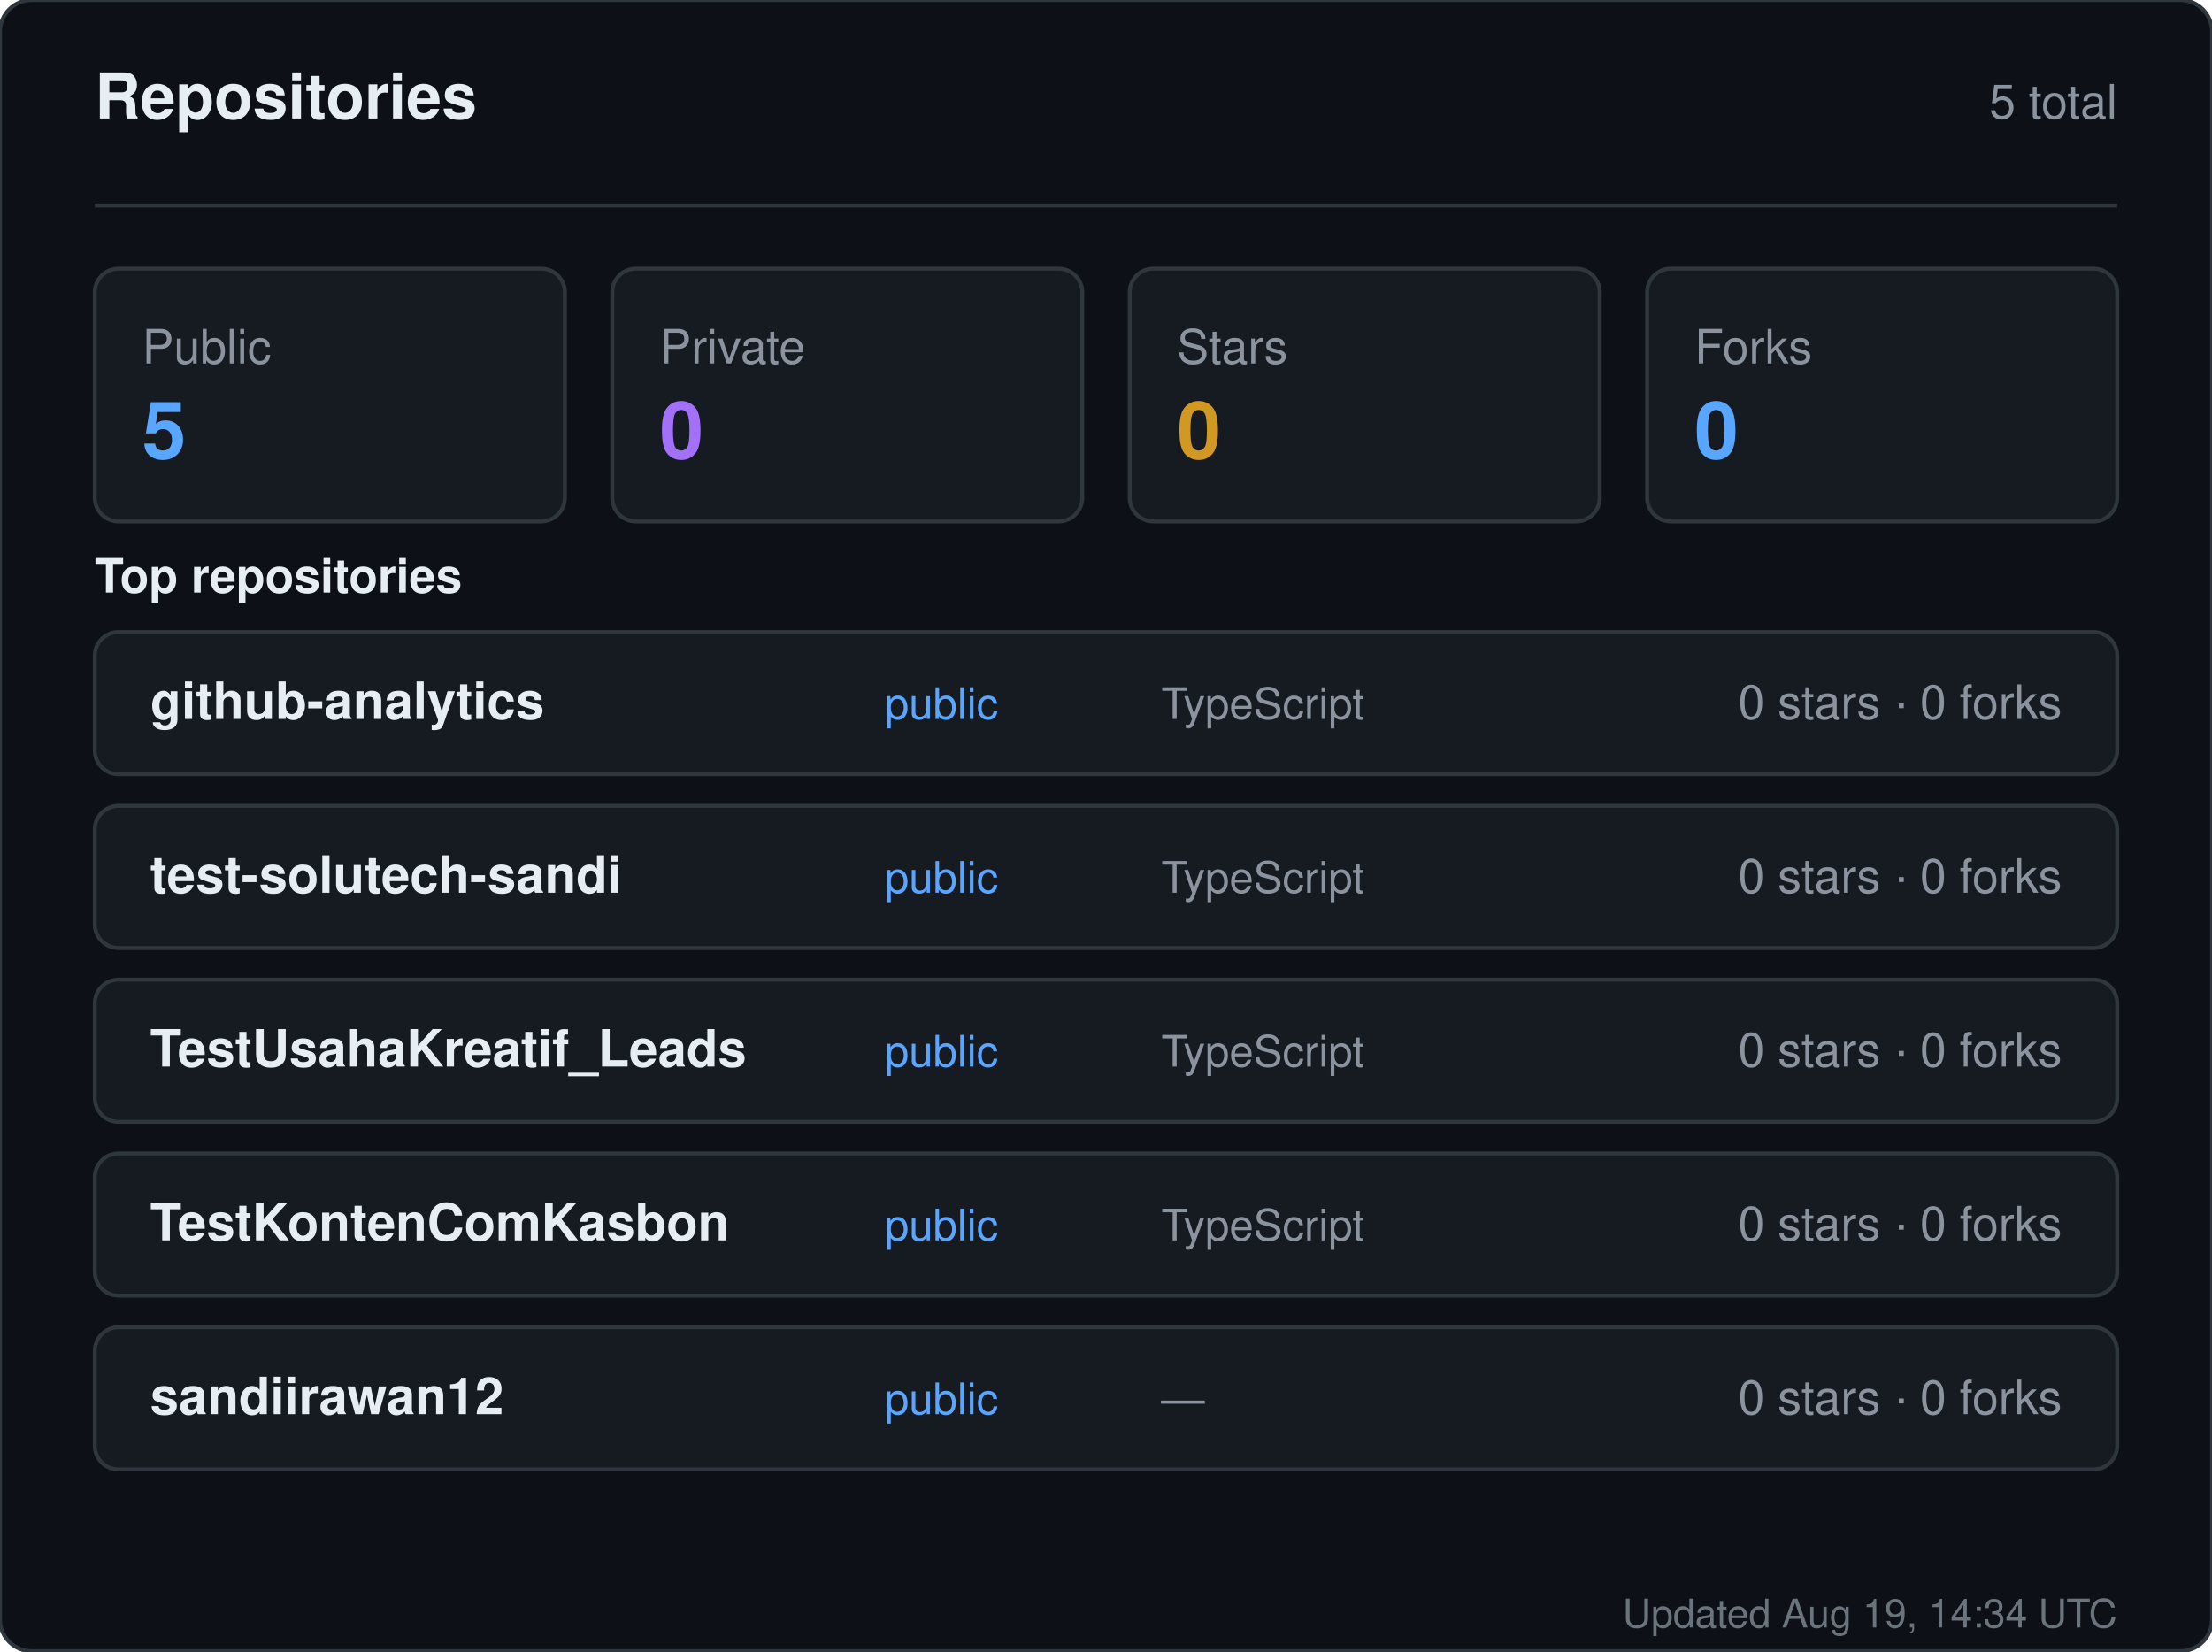
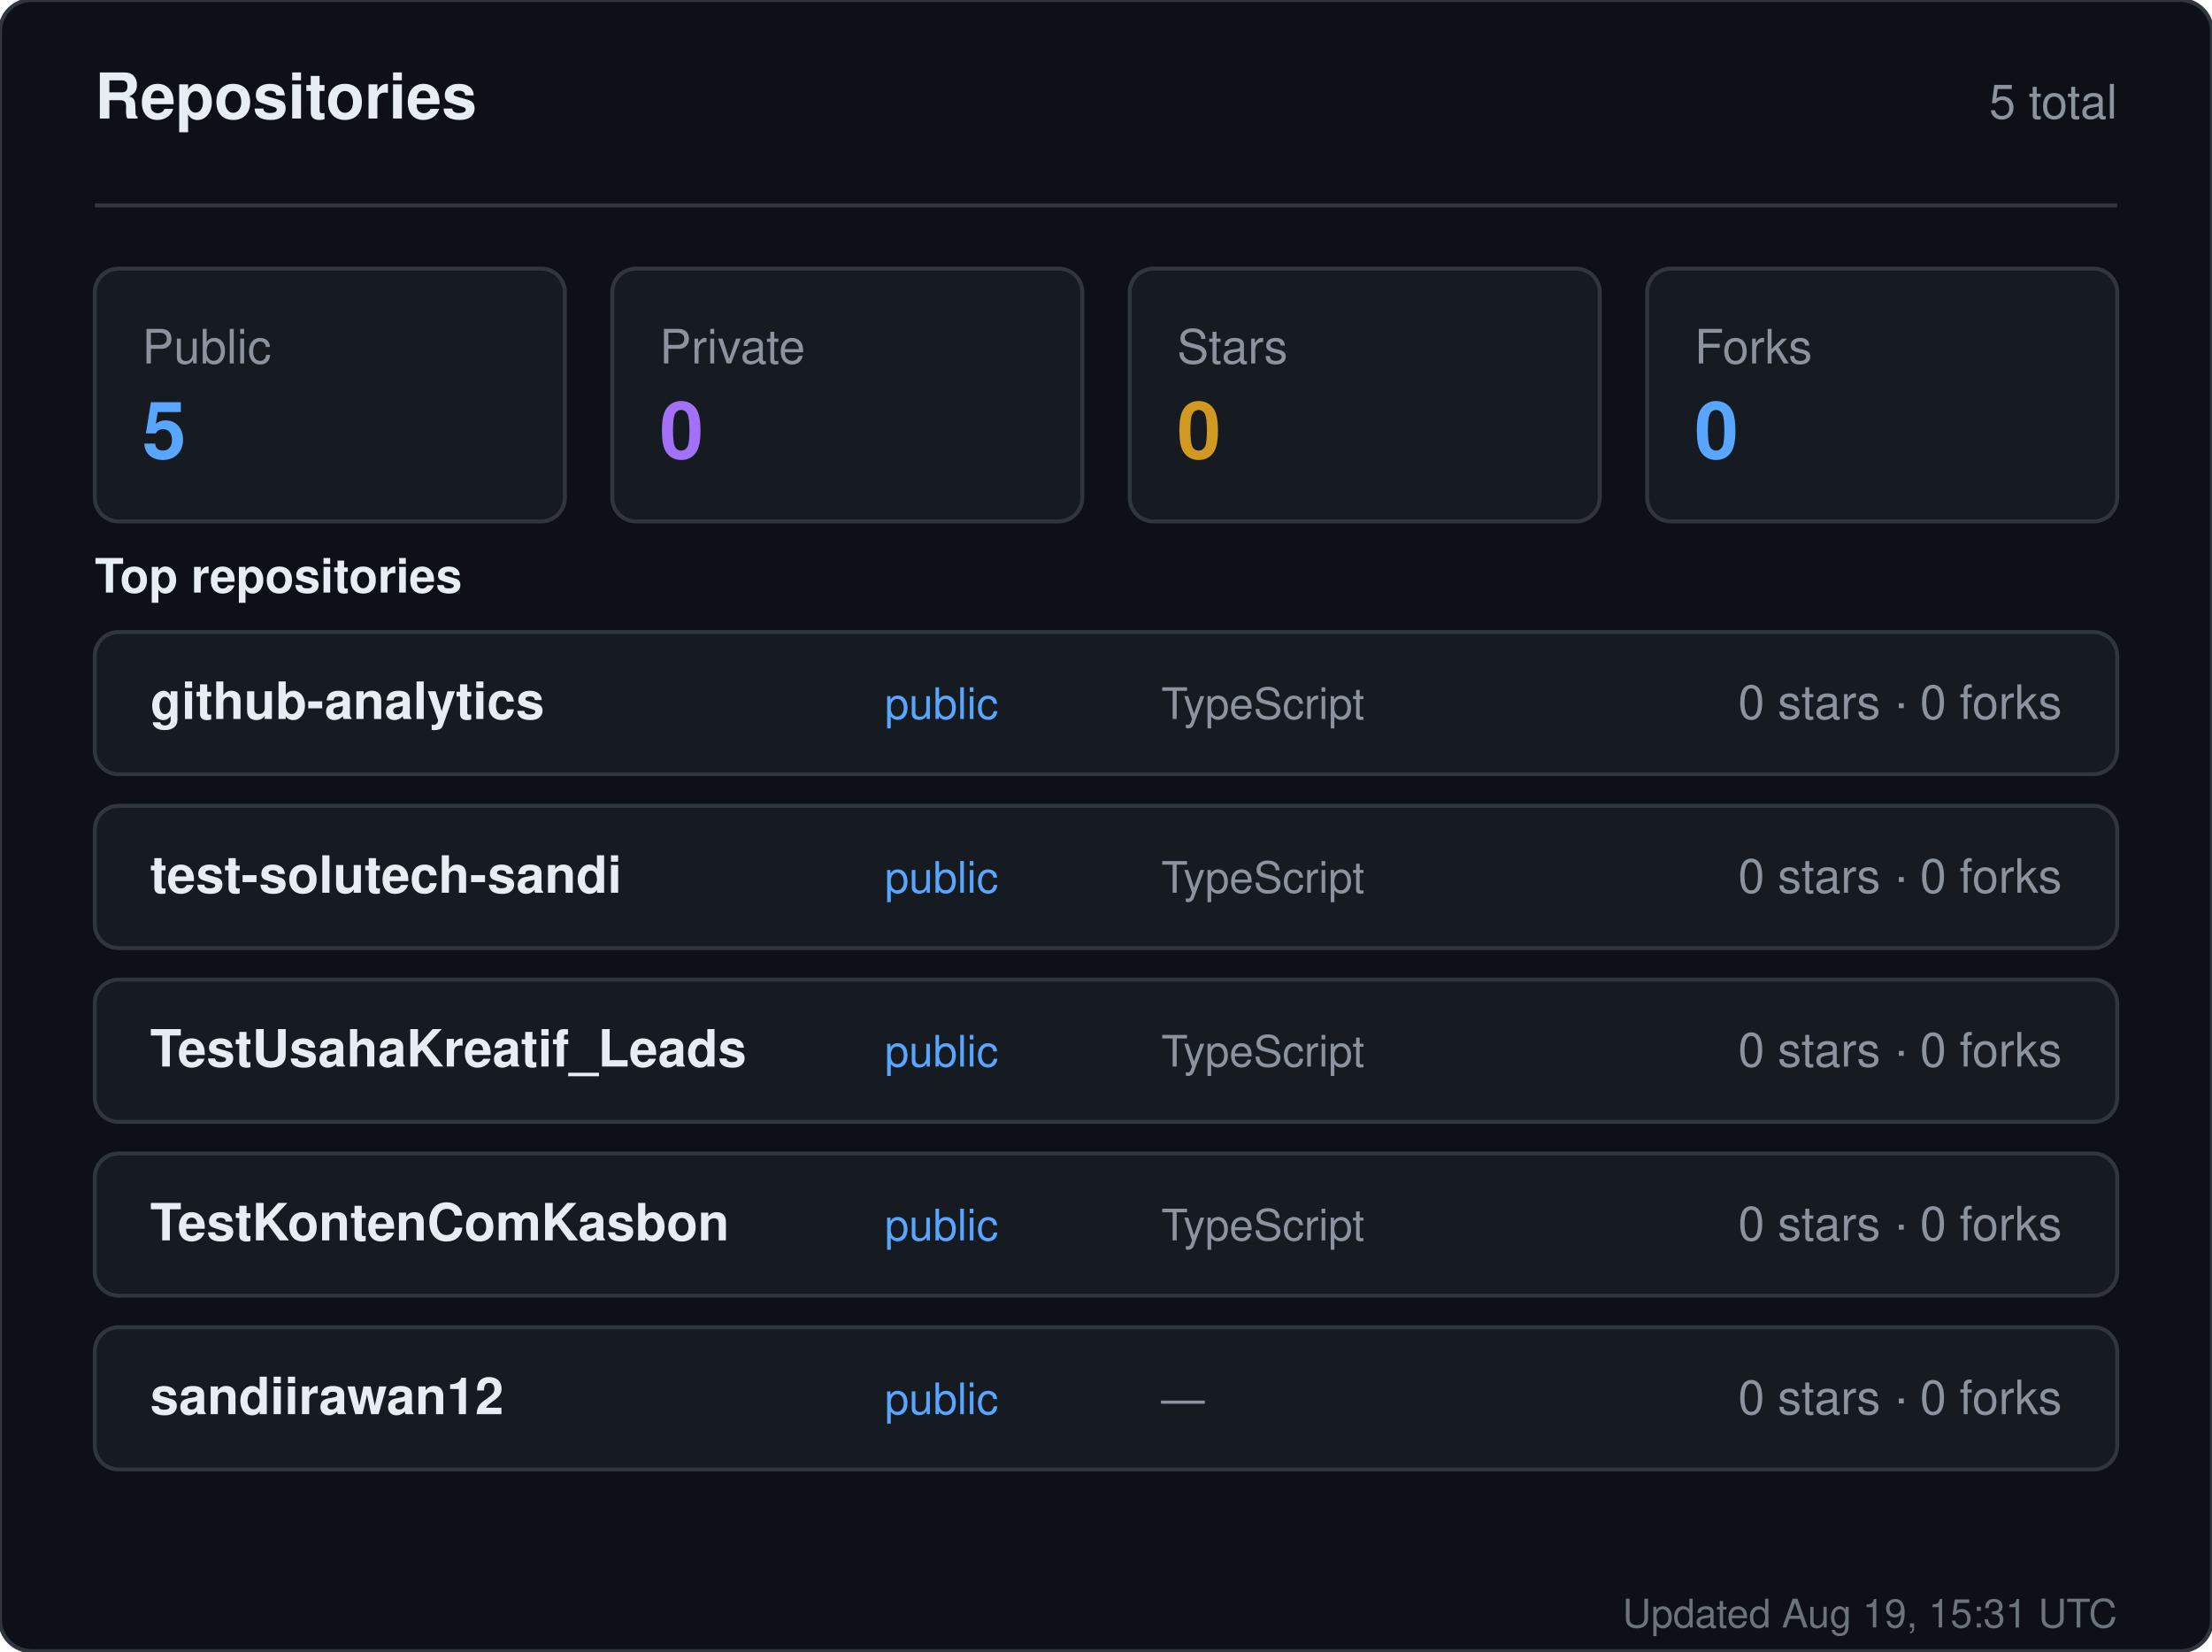
<svg xmlns="http://www.w3.org/2000/svg" width="560" height="418" viewBox="0 0 560 418" role="img" aria-label="Repositories for sandiirawan12">
  <rect width="560" height="418" rx="8" fill="#0d1117" stroke="#30363d" />
  <g font-family="-apple-system, BlinkMacSystemFont, Segoe UI, Helvetica, Arial, sans-serif">
    <text x="24" y="30" fill="#e6edf3" font-size="16" font-weight="700">Repositories</text>
    <text x="536" y="30" fill="#8b949e" font-size="12" text-anchor="end">5 total</text>
    <line x1="24" y1="52" x2="536" y2="52" stroke="#30363d" />
    <rect x="24" y="68" width="119" height="64" rx="6" fill="#161b22" stroke="#30363d" />
    <text x="36" y="92" fill="#8b949e" font-size="12">Public</text>
    <text x="36" y="116" fill="#58a6ff" font-size="20" font-weight="700">5</text>
    <rect x="155" y="68" width="119" height="64" rx="6" fill="#161b22" stroke="#30363d" />
    <text x="167" y="92" fill="#8b949e" font-size="12">Private</text>
    <text x="167" y="116" fill="#a371f7" font-size="20" font-weight="700">0</text>
    <rect x="286" y="68" width="119" height="64" rx="6" fill="#161b22" stroke="#30363d" />
    <text x="298" y="92" fill="#8b949e" font-size="12">Stars</text>
    <text x="298" y="116" fill="#d29922" font-size="20" font-weight="700">0</text>
    <rect x="417" y="68" width="119" height="64" rx="6" fill="#161b22" stroke="#30363d" />
    <text x="429" y="92" fill="#8b949e" font-size="12">Forks</text>
    <text x="429" y="116" fill="#58a6ff" font-size="20" font-weight="700">0</text>
    <text x="24" y="150" fill="#e6edf3" font-size="12" font-weight="600">Top repositories</text>
    <rect x="24" y="160" width="512" height="36" rx="6" fill="#161b22" stroke="#30363d" />
    <text x="38" y="182" fill="#e6edf3" font-size="13" font-weight="600">github-analytics</text>
    <text x="224" y="182" fill="#58a6ff" font-size="11">public</text>
    <text x="294" y="182" fill="#8b949e" font-size="11">TypeScript</text>
    <text x="522" y="182" fill="#8b949e" font-size="12" text-anchor="end">0 stars · 0 forks</text>
    <rect x="24" y="204" width="512" height="36" rx="6" fill="#161b22" stroke="#30363d" />
    <text x="38" y="226" fill="#e6edf3" font-size="13" font-weight="600">test-solutech-sandi</text>
    <text x="224" y="226" fill="#58a6ff" font-size="11">public</text>
    <text x="294" y="226" fill="#8b949e" font-size="11">TypeScript</text>
    <text x="522" y="226" fill="#8b949e" font-size="12" text-anchor="end">0 stars · 0 forks</text>
    <rect x="24" y="248" width="512" height="36" rx="6" fill="#161b22" stroke="#30363d" />
    <text x="38" y="270" fill="#e6edf3" font-size="13" font-weight="600">TestUsahaKreatif_Leads</text>
    <text x="224" y="270" fill="#58a6ff" font-size="11">public</text>
    <text x="294" y="270" fill="#8b949e" font-size="11">TypeScript</text>
    <text x="522" y="270" fill="#8b949e" font-size="12" text-anchor="end">0 stars · 0 forks</text>
    <rect x="24" y="292" width="512" height="36" rx="6" fill="#161b22" stroke="#30363d" />
    <text x="38" y="314" fill="#e6edf3" font-size="13" font-weight="600">TestKontenComKasbon</text>
    <text x="224" y="314" fill="#58a6ff" font-size="11">public</text>
    <text x="294" y="314" fill="#8b949e" font-size="11">TypeScript</text>
    <text x="522" y="314" fill="#8b949e" font-size="12" text-anchor="end">0 stars · 0 forks</text>
    <rect x="24" y="336" width="512" height="36" rx="6" fill="#161b22" stroke="#30363d" />
    <text x="38" y="358" fill="#e6edf3" font-size="13" font-weight="600">sandiirawan12</text>
    <text x="224" y="358" fill="#58a6ff" font-size="11">public</text>
    <text x="294" y="358" fill="#8b949e" font-size="11">—</text>
    <text x="522" y="358" fill="#8b949e" font-size="12" text-anchor="end">0 stars · 0 forks</text>
-     <text x="536" y="412" fill="#8b949e" font-size="10" text-anchor="end" opacity="0.75">Updated Aug 19, 14:34 UTC</text>
+     <text x="536" y="412" fill="#8b949e" font-size="10" text-anchor="end" opacity="0.75">Updated Aug 19, 15:31 UTC</text>
  </g>
</svg>
